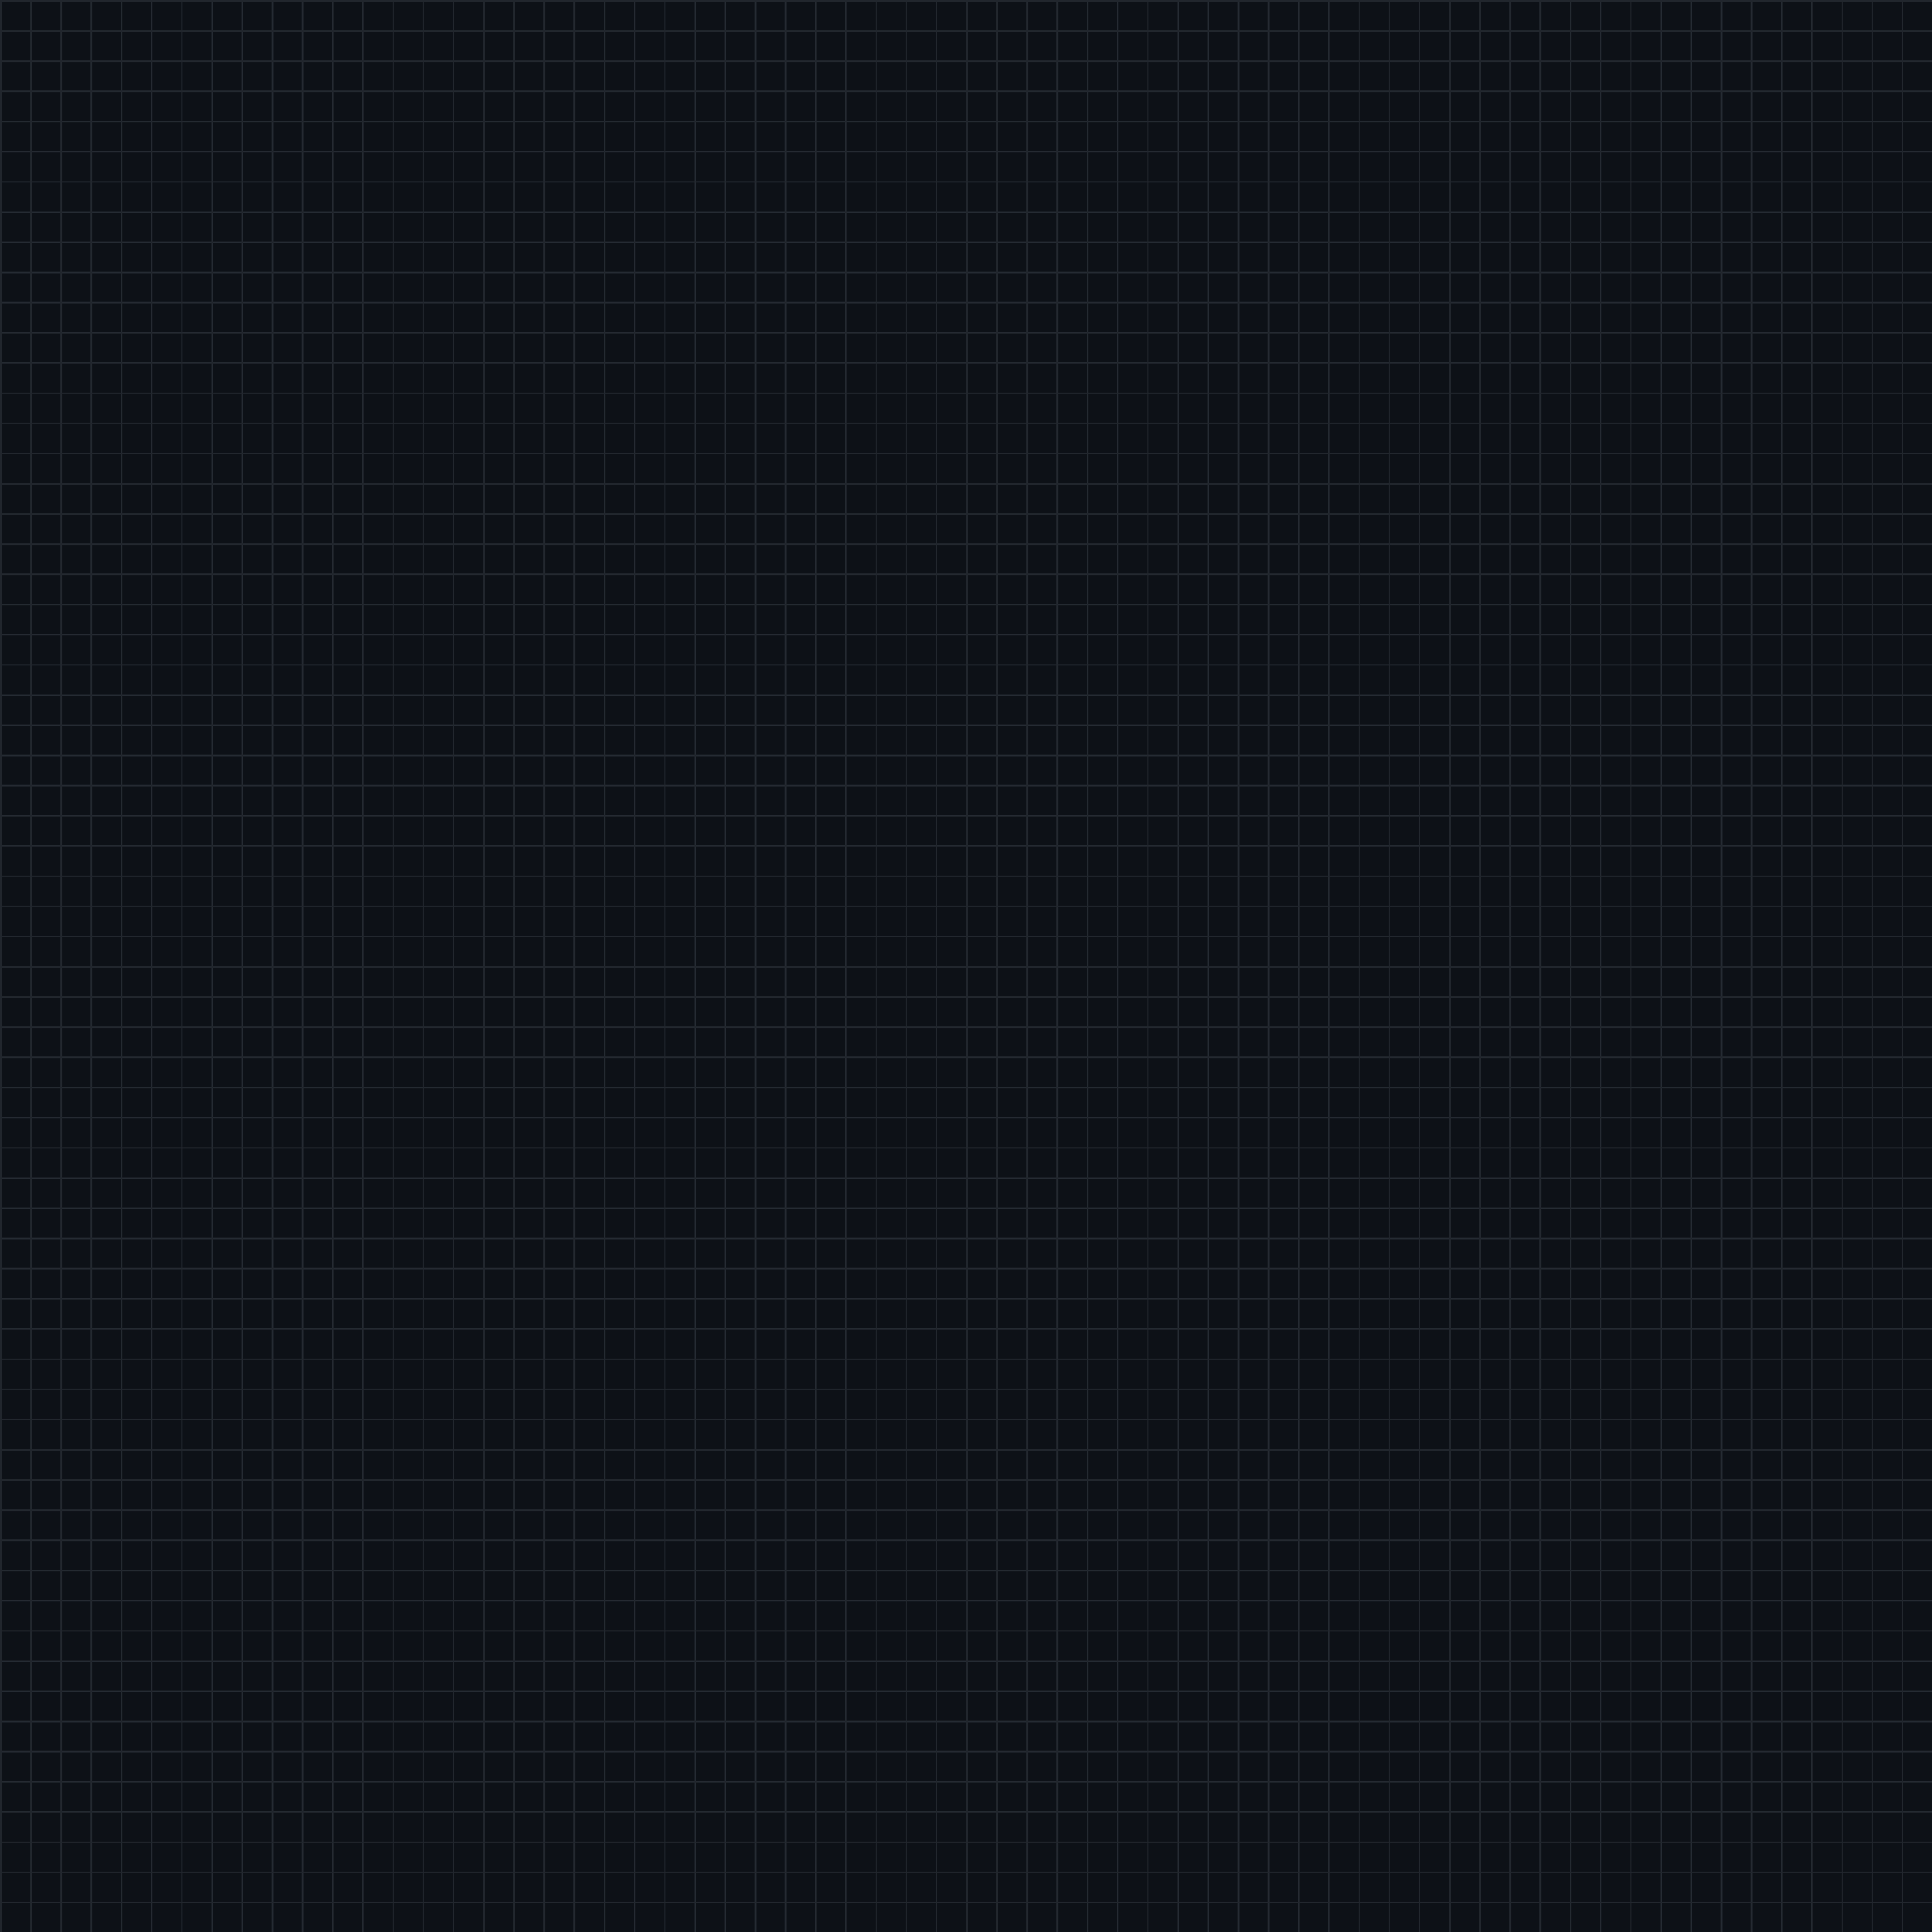
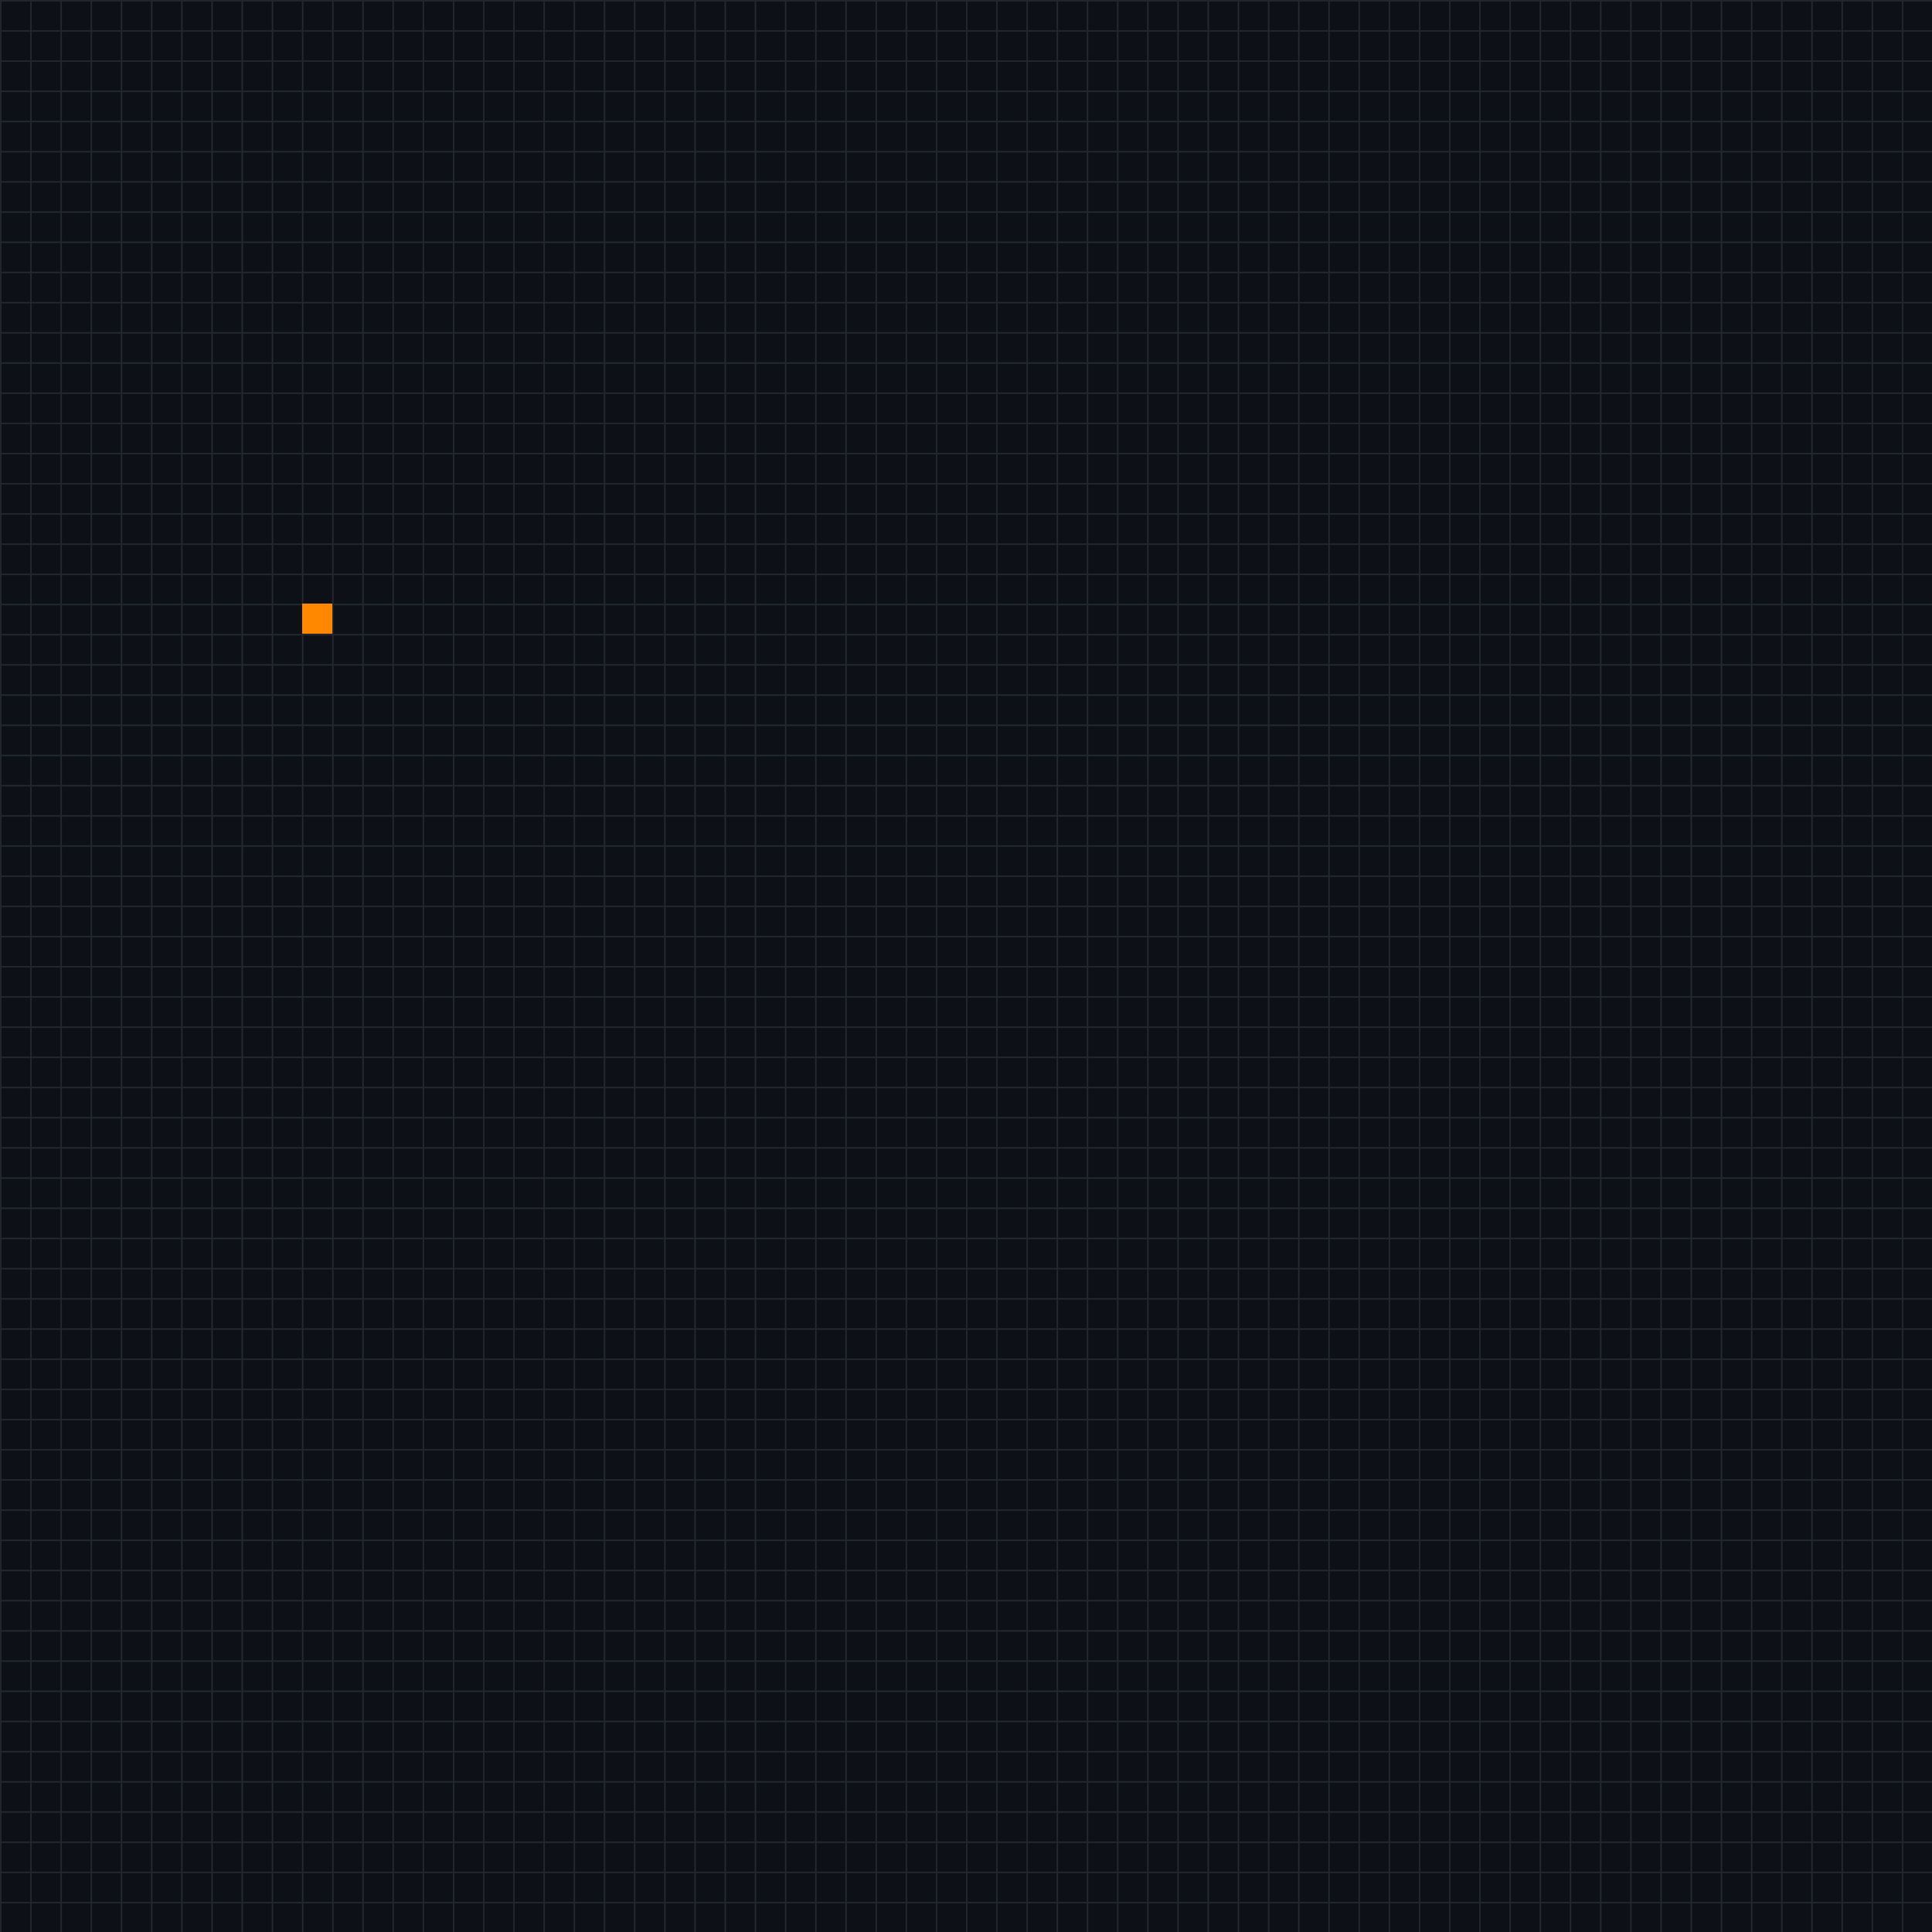
<svg xmlns="http://www.w3.org/2000/svg" viewBox="0 0 640 640" shape-rendering="crispEdges">
  <defs>
    <pattern id="grid" width="10" height="10" patternUnits="userSpaceOnUse">
      <path d="M 10 0 L 0 0 0 10" fill="none" stroke="#21262d" stroke-width="1" />
    </pattern>
  </defs>
  <rect width="640" height="640" fill="#0d1117" />
  <rect width="640" height="640" fill="url(#grid)" />
+   <rect x="100" y="200" width="10" height="10" fill="#ff8800" />
</svg>
